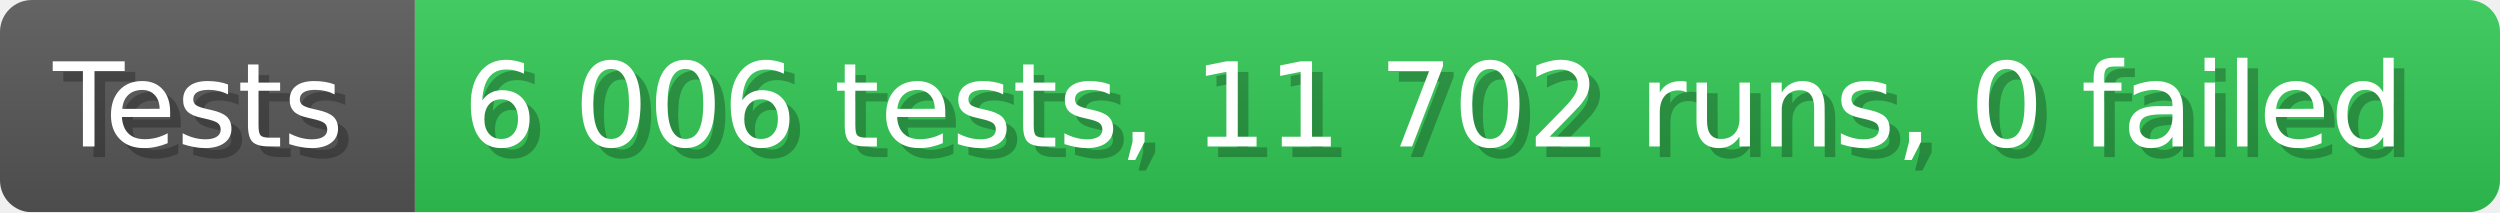
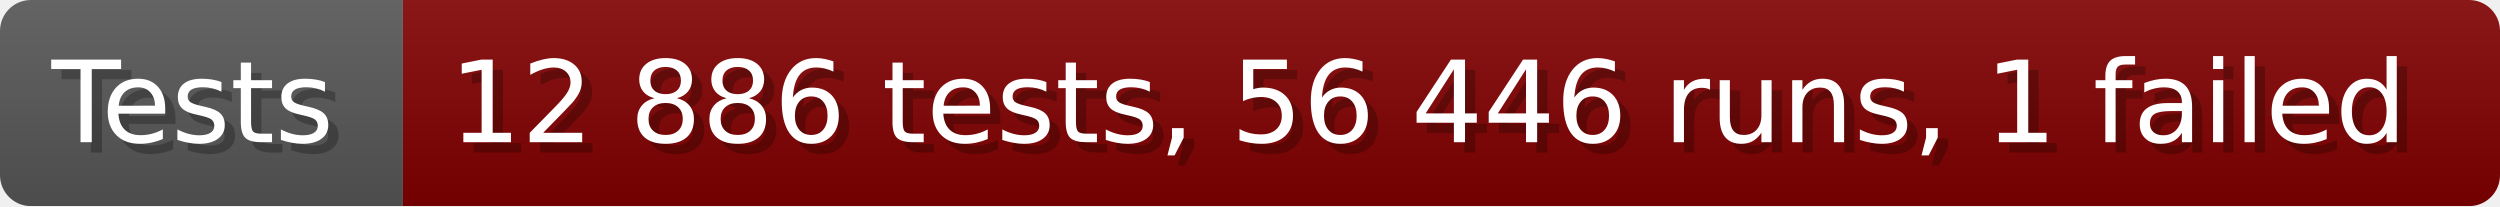
- <svg xmlns="http://www.w3.org/2000/svg" width="235.6" height="20" viewBox="0 0 2356 200" role="img" aria-label="Tests: 6 006 tests, 11 702 runs, 0 failed">
+ <svg xmlns="http://www.w3.org/2000/svg" width="242.6" height="20" viewBox="0 0 2426 200" role="img" aria-label="Tests: 12 886 tests, 56 446 runs, 1 failed">
  <linearGradient id="a" x2="0" y2="100%">
    <stop offset="0" stop-opacity=".1" stop-color="#EEE" />
    <stop offset="1" stop-opacity=".1" />
  </linearGradient>
  <mask id="m">
-     <rect width="2356" height="200" rx="30" fill="#FFF" />
+     <rect width="2426" height="200" rx="30" fill="#FFF" />
  </mask>
  <g mask="url(#m)">
    <rect width="391" height="200" fill="#555" />
-     <rect width="1965" height="200" fill="#31c653" x="391" />
-     <rect width="2356" height="200" fill="url(#a)" />
+     <rect width="2035" height="200" fill="#800000" x="391" />
+     <rect width="2426" height="200" fill="url(#a)" />
  </g>
  <g aria-hidden="true" fill="#fff" text-anchor="start" font-family="Verdana,DejaVu Sans,sans-serif" font-size="110">
    <text x="60" y="148" textLength="291" fill="#000" opacity="0.25">Tests</text>
    <text x="50" y="138" textLength="291">Tests</text>
-     <text x="446" y="148" textLength="1865" fill="#000" opacity="0.25">6 006 tests, 11 702 runs, 0 failed</text>
-     <text x="436" y="138" textLength="1865">6 006 tests, 11 702 runs, 0 failed</text>
+     <text x="446" y="148" textLength="1935" fill="#000" opacity="0.25">12 886 tests, 56 446 runs, 1 failed</text>
+     <text x="436" y="138" textLength="1935">12 886 tests, 56 446 runs, 1 failed</text>
  </g>
</svg>
